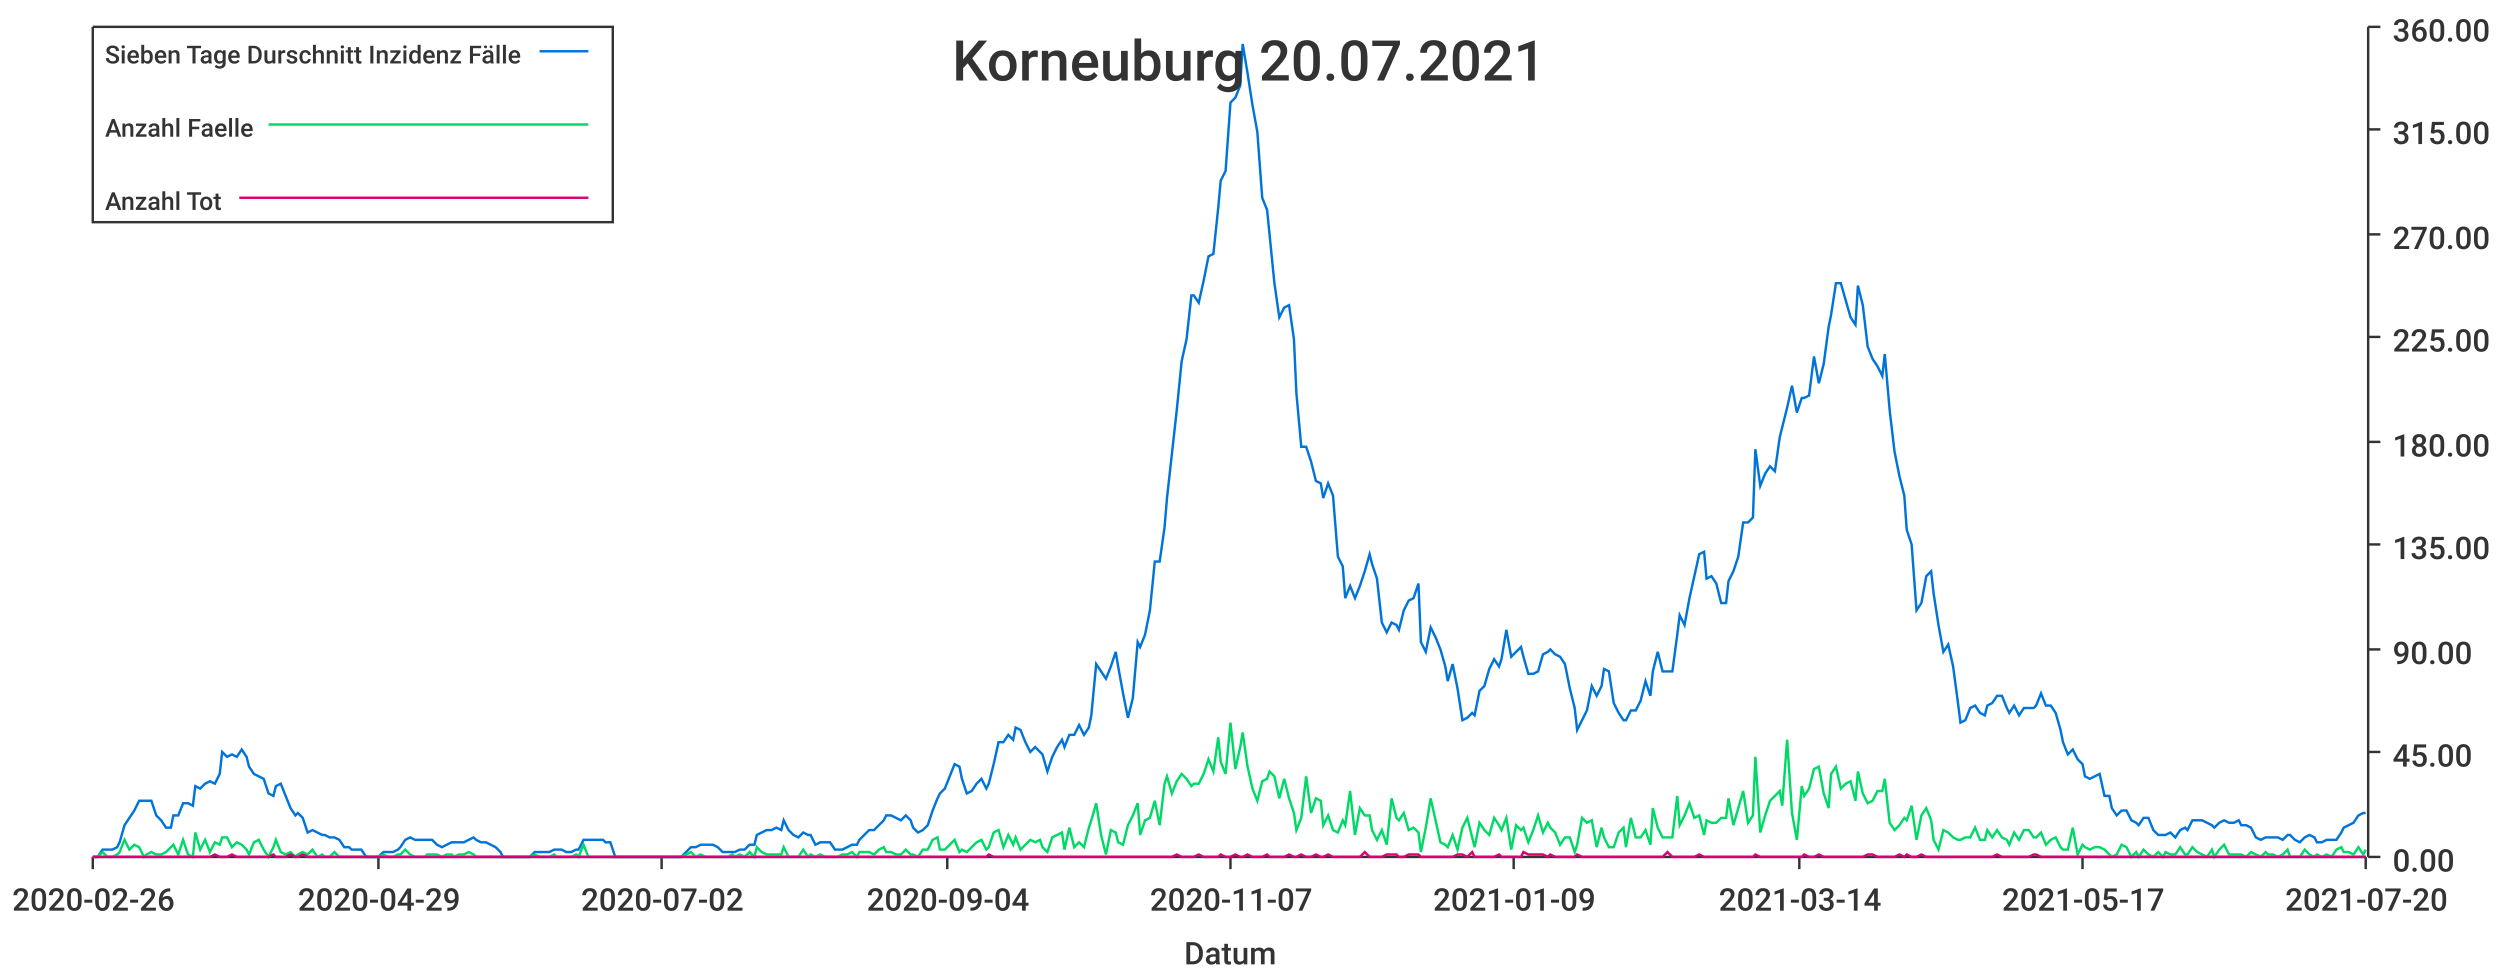
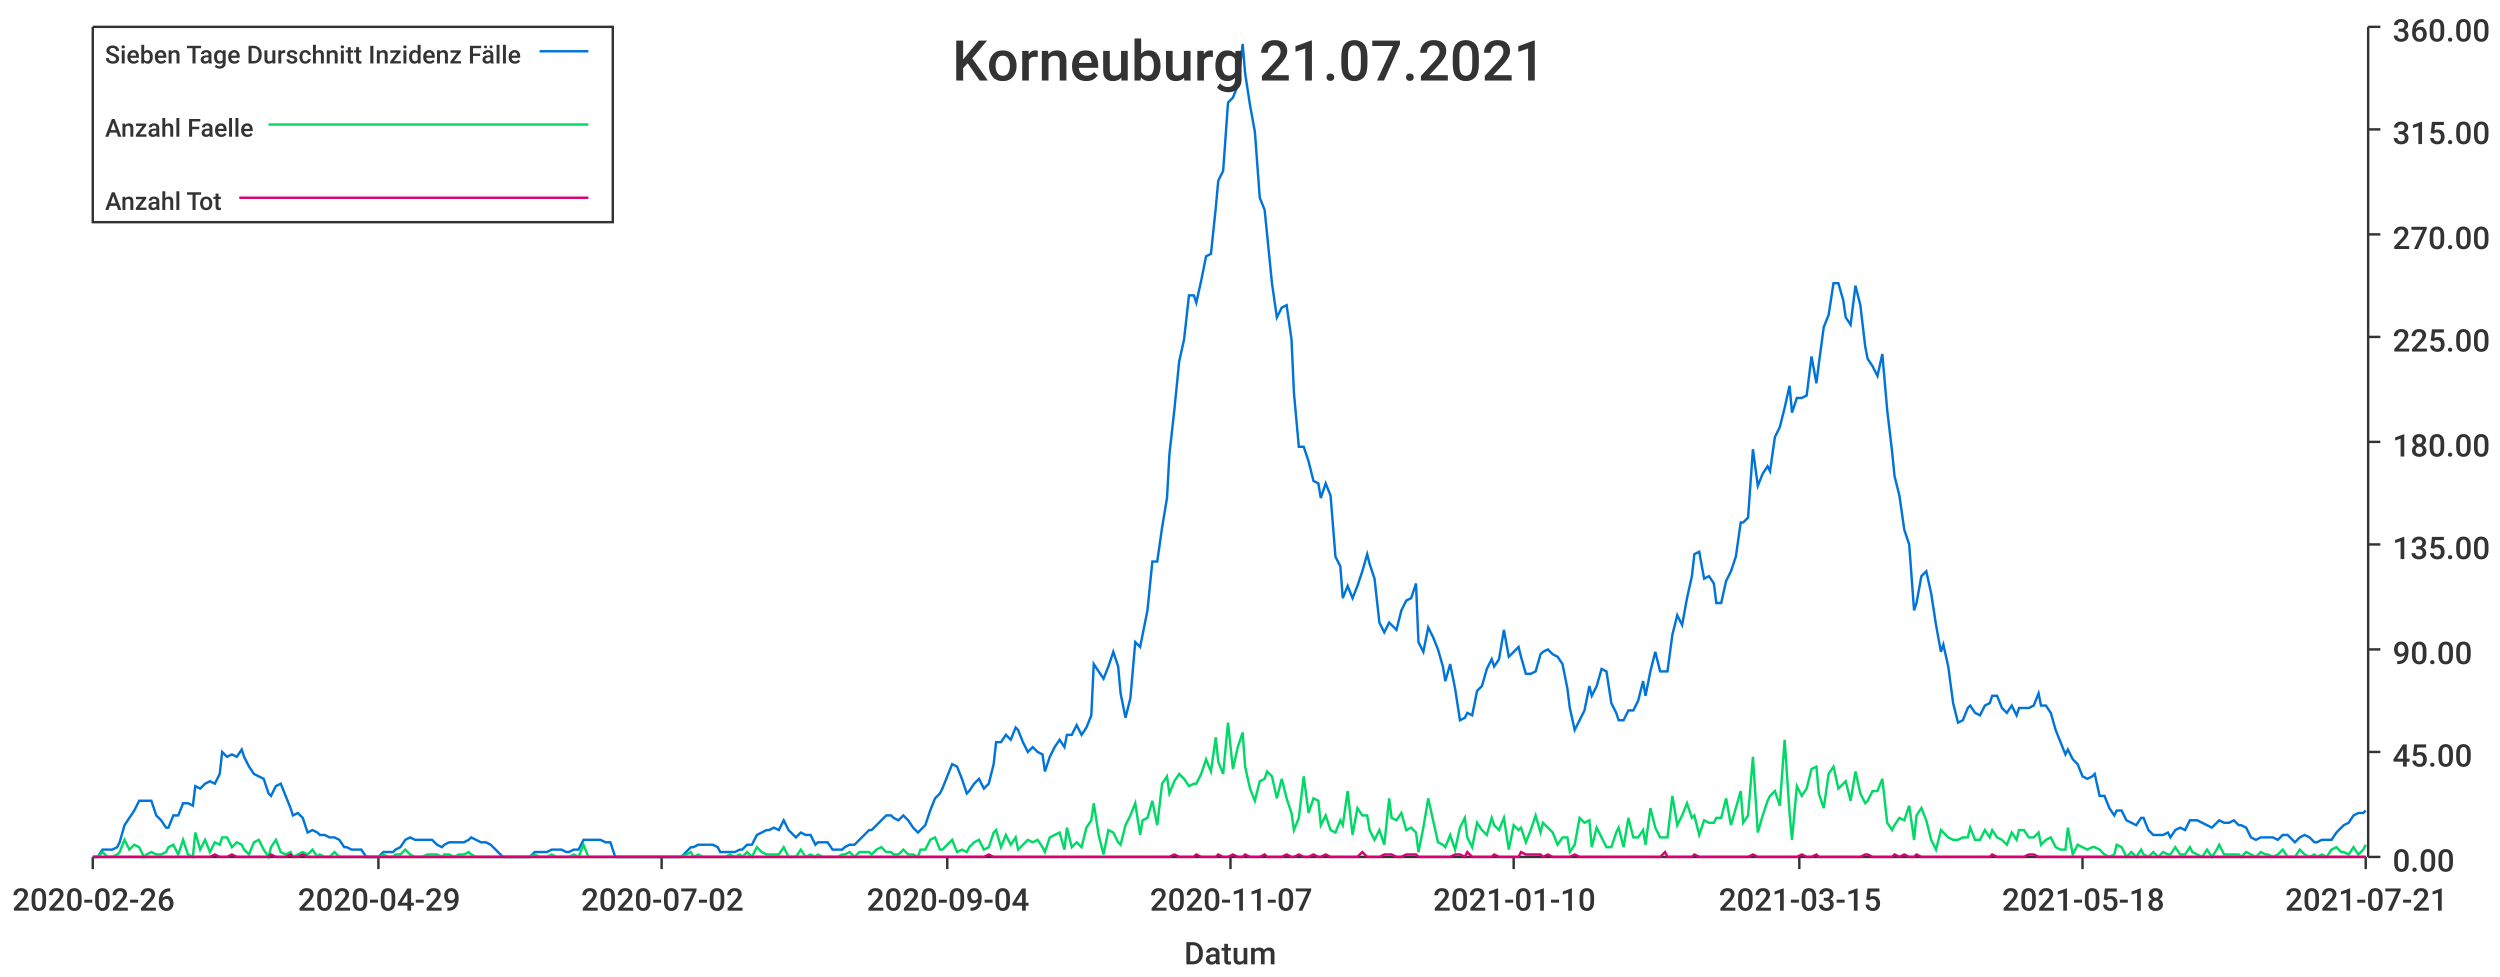
<svg xmlns="http://www.w3.org/2000/svg" width="1024" height="400">\n<path d="M 0 0 L 1024 0 L 1024 400 L 0 400 L 0 0" style="stroke-width:0;stroke:rgba(255,255,255,1.0);fill:rgba(255,255,255,1.0)" />
  <path d="M 38 11 L 969 11 L 969 351 L 38 351 L 38 11" style="stroke-width:0;stroke:rgba(255,255,255,1.0);fill:rgba(255,255,255,1.0)" />
  <path d="M 38 351 L 969 351" style="stroke-width:1;stroke:rgba(51,51,51,1.0);fill:none" />
  <path d="M 38 351 L 38 356" style="stroke-width:1;stroke:rgba(51,51,51,1.0);fill:none" />
  <text x="5" y="373" style="stroke-width:0;stroke:none;fill:rgba(51,51,51,1.0);font-size:12.8px;font-family:'Roboto Medium',sans-serif">2020-02-26</text>
  <path d="M 155 351 L 155 356" style="stroke-width:1;stroke:rgba(51,51,51,1.0);fill:none" />
  <text x="122" y="373" style="stroke-width:0;stroke:none;fill:rgba(51,51,51,1.0);font-size:12.8px;font-family:'Roboto Medium',sans-serif">2020-04-29</text>
  <path d="M 271 351 L 271 356" style="stroke-width:1;stroke:rgba(51,51,51,1.0);fill:none" />
  <text x="238" y="373" style="stroke-width:0;stroke:none;fill:rgba(51,51,51,1.0);font-size:12.8px;font-family:'Roboto Medium',sans-serif">2020-07-02</text>
  <path d="M 388 351 L 388 356" style="stroke-width:1;stroke:rgba(51,51,51,1.0);fill:none" />
  <text x="355" y="373" style="stroke-width:0;stroke:none;fill:rgba(51,51,51,1.0);font-size:12.8px;font-family:'Roboto Medium',sans-serif">2020-09-04</text>
  <path d="M 504 351 L 504 356" style="stroke-width:1;stroke:rgba(51,51,51,1.0);fill:none" />
  <text x="471" y="373" style="stroke-width:0;stroke:none;fill:rgba(51,51,51,1.0);font-size:12.8px;font-family:'Roboto Medium',sans-serif">2020-11-07</text>
  <path d="M 620 351 L 620 356" style="stroke-width:1;stroke:rgba(51,51,51,1.0);fill:none" />
-   <text x="587" y="373" style="stroke-width:0;stroke:none;fill:rgba(51,51,51,1.0);font-size:12.8px;font-family:'Roboto Medium',sans-serif">2021-01-09</text>
+   <text x="587" y="373" style="stroke-width:0;stroke:none;fill:rgba(51,51,51,1.0);font-size:12.8px;font-family:'Roboto Medium',sans-serif">2021-01-10</text>
  <path d="M 737 351 L 737 356" style="stroke-width:1;stroke:rgba(51,51,51,1.0);fill:none" />
-   <text x="704" y="373" style="stroke-width:0;stroke:none;fill:rgba(51,51,51,1.0);font-size:12.8px;font-family:'Roboto Medium',sans-serif">2021-03-14</text>
+   <text x="704" y="373" style="stroke-width:0;stroke:none;fill:rgba(51,51,51,1.0);font-size:12.8px;font-family:'Roboto Medium',sans-serif">2021-03-15</text>
  <path d="M 853 351 L 853 356" style="stroke-width:1;stroke:rgba(51,51,51,1.0);fill:none" />
-   <text x="820" y="373" style="stroke-width:0;stroke:none;fill:rgba(51,51,51,1.0);font-size:12.8px;font-family:'Roboto Medium',sans-serif">2021-05-17</text>
+   <text x="820" y="373" style="stroke-width:0;stroke:none;fill:rgba(51,51,51,1.0);font-size:12.8px;font-family:'Roboto Medium',sans-serif">2021-05-18</text>
  <path d="M 969 351 L 969 356" style="stroke-width:1;stroke:rgba(51,51,51,1.0);fill:none" />
-   <text x="936" y="373" style="stroke-width:0;stroke:none;fill:rgba(51,51,51,1.0);font-size:12.8px;font-family:'Roboto Medium',sans-serif">2021-07-20</text>
+   <text x="936" y="373" style="stroke-width:0;stroke:none;fill:rgba(51,51,51,1.0);font-size:12.8px;font-family:'Roboto Medium',sans-serif">2021-07-21</text>
  <text x="485" y="395" style="stroke-width:0;stroke:none;fill:rgba(51,51,51,1.0);font-size:12.8px;font-family:'Roboto Medium',sans-serif">Datum</text>
  <path d="M 970 351 L 970 11" style="stroke-width:1;stroke:rgba(51,51,51,1.0);fill:none" />
  <path d="M 970 351 L 975 351" style="stroke-width:1;stroke:rgba(51,51,51,1.0);fill:none" />
  <text x="980" y="357" style="stroke-width:0;stroke:none;fill:rgba(51,51,51,1.0);font-size:12.8px;font-family:'Roboto Medium',sans-serif">0.00</text>
  <path d="M 970 308 L 975 308" style="stroke-width:1;stroke:rgba(51,51,51,1.0);fill:none" />
  <text x="980" y="314" style="stroke-width:0;stroke:none;fill:rgba(51,51,51,1.0);font-size:12.8px;font-family:'Roboto Medium',sans-serif">45.00</text>
  <path d="M 970 266 L 975 266" style="stroke-width:1;stroke:rgba(51,51,51,1.0);fill:none" />
  <text x="980" y="272" style="stroke-width:0;stroke:none;fill:rgba(51,51,51,1.0);font-size:12.8px;font-family:'Roboto Medium',sans-serif">90.00</text>
  <path d="M 970 223 L 975 223" style="stroke-width:1;stroke:rgba(51,51,51,1.0);fill:none" />
  <text x="980" y="229" style="stroke-width:0;stroke:none;fill:rgba(51,51,51,1.0);font-size:12.8px;font-family:'Roboto Medium',sans-serif">135.00</text>
  <path d="M 970 181 L 975 181" style="stroke-width:1;stroke:rgba(51,51,51,1.0);fill:none" />
  <text x="980" y="187" style="stroke-width:0;stroke:none;fill:rgba(51,51,51,1.0);font-size:12.8px;font-family:'Roboto Medium',sans-serif">180.00</text>
  <path d="M 970 138 L 975 138" style="stroke-width:1;stroke:rgba(51,51,51,1.0);fill:none" />
  <text x="980" y="144" style="stroke-width:0;stroke:none;fill:rgba(51,51,51,1.0);font-size:12.8px;font-family:'Roboto Medium',sans-serif">225.00</text>
  <path d="M 970 96 L 975 96" style="stroke-width:1;stroke:rgba(51,51,51,1.0);fill:none" />
  <text x="980" y="102" style="stroke-width:0;stroke:none;fill:rgba(51,51,51,1.0);font-size:12.8px;font-family:'Roboto Medium',sans-serif">270.00</text>
  <path d="M 970 53 L 975 53" style="stroke-width:1;stroke:rgba(51,51,51,1.0);fill:none" />
  <text x="980" y="59" style="stroke-width:0;stroke:none;fill:rgba(51,51,51,1.0);font-size:12.8px;font-family:'Roboto Medium',sans-serif">315.00</text>
  <path d="M 970 11 L 975 11" style="stroke-width:1;stroke:rgba(51,51,51,1.0);fill:none" />
  <text x="980" y="17" style="stroke-width:0;stroke:none;fill:rgba(51,51,51,1.0);font-size:12.8px;font-family:'Roboto Medium',sans-serif">360.00</text>
-   <path d="M 38 351 L 40 351 L 42 348 L 44 348 L 46 348 L 48 347 L 49 345 L 51 338 L 53 335 L 55 332 L 57 328 L 59 328 L 60 328 L 62 328 L 64 334 L 66 336 L 68 339 L 70 339 L 71 334 L 73 334 L 75 329 L 77 329 L 79 330 L 80 322 L 82 323 L 84 321 L 86 320 L 88 321 L 90 317 L 91 308 L 93 310 L 95 309 L 97 310 L 99 307 L 101 310 L 102 314 L 104 317 L 106 318 L 108 319 L 110 325 L 112 326 L 113 322 L 115 321 L 117 326 L 119 331 L 121 334 L 122 333 L 124 335 L 126 341 L 128 340 L 130 341 L 132 342 L 133 342 L 135 343 L 137 343 L 139 344 L 141 347 L 143 347 L 144 348 L 146 348 L 148 348 L 150 351 L 152 351 L 154 351 L 155 351 L 157 349 L 159 349 L 161 349 L 163 348 L 164 347 L 166 344 L 168 343 L 170 344 L 172 344 L 174 344 L 175 344 L 177 344 L 179 346 L 181 347 L 183 346 L 185 345 L 186 345 L 188 345 L 190 345 L 192 344 L 194 343 L 195 344 L 197 345 L 199 345 L 201 346 L 203 347 L 205 349 L 206 351 L 208 351 L 210 351 L 212 351 L 214 351 L 216 351 L 217 351 L 219 349 L 221 349 L 223 349 L 225 349 L 227 348 L 228 348 L 230 348 L 232 349 L 234 349 L 236 348 L 237 348 L 239 344 L 241 344 L 243 344 L 245 344 L 247 344 L 248 345 L 250 345 L 252 351 L 254 351 L 256 351 L 258 351 L 259 351 L 261 351 L 263 351 L 265 351 L 267 351 L 269 351 L 270 351 L 272 351 L 274 351 L 276 351 L 278 351 L 279 351 L 281 349 L 283 347 L 285 347 L 287 346 L 289 346 L 290 346 L 292 346 L 294 347 L 296 349 L 298 349 L 300 349 L 301 349 L 303 348 L 305 348 L 307 346 L 309 346 L 310 342 L 312 341 L 314 340 L 316 340 L 318 339 L 320 340 L 321 336 L 323 340 L 325 342 L 327 343 L 329 341 L 331 342 L 332 342 L 334 346 L 336 345 L 338 345 L 340 345 L 342 348 L 343 348 L 345 348 L 347 347 L 349 346 L 351 346 L 352 344 L 354 342 L 356 340 L 358 340 L 360 338 L 362 336 L 363 334 L 365 334 L 367 335 L 369 336 L 371 334 L 373 336 L 374 339 L 376 341 L 378 340 L 380 338 L 382 332 L 384 327 L 385 325 L 387 323 L 389 318 L 391 313 L 393 314 L 394 319 L 396 325 L 398 324 L 400 321 L 402 319 L 404 323 L 405 321 L 407 313 L 409 304 L 411 304 L 413 301 L 415 303 L 416 298 L 418 299 L 420 304 L 422 308 L 424 306 L 426 308 L 427 309 L 429 316 L 431 310 L 433 306 L 435 303 L 436 306 L 438 301 L 440 301 L 442 297 L 444 301 L 446 298 L 447 293 L 449 272 L 451 275 L 453 278 L 455 273 L 457 267 L 458 273 L 460 284 L 462 294 L 464 286 L 466 263 L 467 265 L 469 260 L 471 250 L 473 230 L 475 230 L 477 216 L 478 204 L 480 186 L 482 168 L 484 148 L 486 139 L 488 121 L 489 121 L 491 124 L 493 115 L 495 105 L 497 104 L 499 85 L 500 74 L 502 70 L 504 42 L 506 40 L 508 35 L 509 18 L 511 30 L 513 43 L 515 54 L 517 81 L 519 86 L 520 96 L 522 116 L 524 130 L 526 126 L 528 125 L 530 139 L 531 161 L 533 183 L 535 183 L 537 189 L 539 197 L 541 198 L 542 204 L 544 198 L 546 203 L 548 228 L 550 232 L 551 245 L 553 240 L 555 245 L 557 240 L 559 234 L 561 227 L 562 231 L 564 237 L 566 255 L 568 259 L 570 255 L 572 256 L 573 258 L 575 250 L 577 246 L 579 245 L 581 239 L 582 263 L 584 267 L 586 257 L 588 261 L 590 266 L 592 273 L 593 279 L 595 272 L 597 282 L 599 295 L 601 294 L 603 292 L 604 293 L 606 283 L 608 281 L 610 274 L 612 270 L 614 273 L 615 270 L 617 258 L 619 269 L 621 267 L 623 265 L 624 269 L 626 276 L 628 276 L 630 275 L 632 268 L 634 267 L 635 266 L 637 268 L 639 269 L 641 272 L 643 282 L 645 290 L 646 299 L 648 295 L 650 291 L 652 281 L 654 285 L 656 281 L 657 274 L 659 275 L 661 288 L 663 292 L 665 295 L 666 295 L 668 291 L 670 291 L 672 287 L 674 279 L 676 285 L 677 275 L 679 267 L 681 275 L 683 275 L 685 275 L 687 260 L 688 252 L 690 256 L 692 245 L 694 236 L 696 227 L 698 226 L 699 237 L 701 236 L 703 239 L 705 247 L 707 247 L 708 238 L 710 234 L 712 228 L 714 214 L 716 214 L 718 212 L 719 184 L 721 199 L 723 194 L 725 191 L 727 193 L 729 179 L 730 175 L 732 167 L 734 158 L 736 169 L 738 163 L 739 163 L 741 162 L 743 146 L 745 157 L 747 149 L 749 134 L 750 129 L 752 116 L 754 116 L 756 123 L 758 130 L 760 133 L 761 117 L 763 125 L 765 142 L 767 147 L 769 150 L 771 154 L 772 145 L 774 168 L 776 185 L 778 195 L 780 203 L 781 217 L 783 223 L 785 250 L 787 247 L 789 236 L 791 234 L 792 243 L 794 256 L 796 267 L 798 264 L 800 273 L 802 288 L 803 296 L 805 295 L 807 290 L 809 289 L 811 292 L 813 293 L 814 289 L 816 288 L 818 285 L 820 285 L 822 290 L 823 292 L 825 289 L 827 293 L 829 290 L 831 290 L 833 290 L 834 289 L 836 284 L 838 289 L 840 289 L 842 292 L 844 299 L 845 304 L 847 309 L 849 307 L 851 311 L 853 313 L 854 318 L 856 319 L 858 318 L 860 317 L 862 326 L 864 326 L 865 331 L 867 334 L 869 332 L 871 332 L 873 336 L 875 337 L 876 338 L 878 335 L 880 335 L 882 340 L 884 342 L 886 342 L 887 342 L 889 341 L 891 343 L 893 340 L 895 339 L 896 340 L 898 336 L 900 336 L 902 336 L 904 337 L 906 338 L 907 339 L 909 337 L 911 336 L 913 337 L 915 337 L 917 336 L 918 338 L 920 338 L 922 339 L 924 343 L 926 344 L 928 343 L 929 343 L 931 343 L 933 343 L 935 344 L 937 342 L 938 342 L 940 344 L 942 345 L 944 343 L 946 342 L 948 343 L 949 345 L 951 345 L 953 344 L 955 344 L 957 344 L 959 341 L 960 339 L 962 338 L 964 337 L 966 334 L 968 333 L 969 333" style="stroke-width:1;stroke:rgba(0,116,217,1.0);fill:none" />
-   <path d="M 38 351 L 40 351 L 42 349 L 44 351 L 46 351 L 48 350 L 49 349 L 51 344 L 53 348 L 55 346 L 57 347 L 59 351 L 60 350 L 62 349 L 64 350 L 66 350 L 68 349 L 70 347 L 71 346 L 73 350 L 75 344 L 77 350 L 79 351 L 80 341 L 82 348 L 84 344 L 86 349 L 88 345 L 90 346 L 91 343 L 93 343 L 95 347 L 97 345 L 99 346 L 101 348 L 102 350 L 104 345 L 106 344 L 108 348 L 110 351 L 112 347 L 113 344 L 115 349 L 117 350 L 119 349 L 121 351 L 122 350 L 124 349 L 126 350 L 128 348 L 130 351 L 132 350 L 133 351 L 135 351 L 137 349 L 139 351 L 141 351 L 143 351 L 144 351 L 146 351 L 148 351 L 150 351 L 152 351 L 154 351 L 155 351 L 157 350 L 159 351 L 161 351 L 163 350 L 164 350 L 166 348 L 168 350 L 170 351 L 172 351 L 174 351 L 175 350 L 177 350 L 179 350 L 181 351 L 183 350 L 185 350 L 186 351 L 188 350 L 190 350 L 192 349 L 194 350 L 195 351 L 197 351 L 199 351 L 201 351 L 203 351 L 205 351 L 206 351 L 208 351 L 210 351 L 212 351 L 214 351 L 216 351 L 217 351 L 219 350 L 221 351 L 223 351 L 225 351 L 227 350 L 228 351 L 230 351 L 232 351 L 234 351 L 236 350 L 237 351 L 239 346 L 241 351 L 243 351 L 245 351 L 247 351 L 248 351 L 250 351 L 252 351 L 254 351 L 256 351 L 258 351 L 259 351 L 261 351 L 263 351 L 265 351 L 267 351 L 269 351 L 270 351 L 272 351 L 274 351 L 276 351 L 278 351 L 279 351 L 281 350 L 283 349 L 285 351 L 287 350 L 289 351 L 290 351 L 292 351 L 294 351 L 296 351 L 298 351 L 300 350 L 301 351 L 303 350 L 305 351 L 307 349 L 309 351 L 310 347 L 312 349 L 314 350 L 316 350 L 318 350 L 320 350 L 321 347 L 323 351 L 325 351 L 327 351 L 329 348 L 331 351 L 332 350 L 334 351 L 336 350 L 338 351 L 340 351 L 342 351 L 343 351 L 345 350 L 347 350 L 349 349 L 351 351 L 352 349 L 354 349 L 356 349 L 358 350 L 360 348 L 362 347 L 363 349 L 365 349 L 367 350 L 369 350 L 371 348 L 373 350 L 374 350 L 376 351 L 378 348 L 380 348 L 382 344 L 384 343 L 385 348 L 387 348 L 389 346 L 391 344 L 393 349 L 394 348 L 396 349 L 398 347 L 400 345 L 402 344 L 404 348 L 405 347 L 407 341 L 409 340 L 411 347 L 413 342 L 415 346 L 416 343 L 418 348 L 420 346 L 422 344 L 424 345 L 426 344 L 427 347 L 429 349 L 431 343 L 433 342 L 435 341 L 436 348 L 438 339 L 440 347 L 442 345 L 444 347 L 446 339 L 447 336 L 449 329 L 451 342 L 453 350 L 455 340 L 457 341 L 458 345 L 460 346 L 462 338 L 464 334 L 466 329 L 467 342 L 469 336 L 471 335 L 473 328 L 475 338 L 477 321 L 478 318 L 480 325 L 482 320 L 484 317 L 486 319 L 488 322 L 489 321 L 491 321 L 493 317 L 495 311 L 497 316 L 499 302 L 500 312 L 502 317 L 504 296 L 506 315 L 508 306 L 509 300 L 511 314 L 513 323 L 515 328 L 517 320 L 519 319 L 520 316 L 522 318 L 524 327 L 526 319 L 528 327 L 530 333 L 531 340 L 533 335 L 535 318 L 537 333 L 539 327 L 541 328 L 542 338 L 544 334 L 546 340 L 548 341 L 550 336 L 551 338 L 553 324 L 555 342 L 557 331 L 559 334 L 561 334 L 562 340 L 564 344 L 566 340 L 568 346 L 570 327 L 572 335 L 573 336 L 575 333 L 577 340 L 579 339 L 581 341 L 582 349 L 584 339 L 586 327 L 588 336 L 590 345 L 592 346 L 593 347 L 595 342 L 597 348 L 599 339 L 601 335 L 603 343 L 604 347 L 606 337 L 608 340 L 610 342 L 612 335 L 614 338 L 615 340 L 617 335 L 619 348 L 621 338 L 623 340 L 624 339 L 626 345 L 628 340 L 630 334 L 632 341 L 634 337 L 635 339 L 637 341 L 639 346 L 641 343 L 643 343 L 645 349 L 646 346 L 648 335 L 650 337 L 652 336 L 654 347 L 656 339 L 657 343 L 659 347 L 661 347 L 663 341 L 665 339 L 666 347 L 668 335 L 670 343 L 672 343 L 674 340 L 676 346 L 677 331 L 679 339 L 681 343 L 683 343 L 685 343 L 687 326 L 688 338 L 690 334 L 692 329 L 694 335 L 696 334 L 698 342 L 699 336 L 701 337 L 703 337 L 705 335 L 707 335 L 708 327 L 710 338 L 712 331 L 714 324 L 716 337 L 718 334 L 719 310 L 721 341 L 723 334 L 725 328 L 727 326 L 729 324 L 730 330 L 732 303 L 734 333 L 736 344 L 738 322 L 739 326 L 741 323 L 743 315 L 745 314 L 747 325 L 749 331 L 750 317 L 752 314 L 754 323 L 756 321 L 758 320 L 760 328 L 761 316 L 763 325 L 765 329 L 767 328 L 769 324 L 771 324 L 772 319 L 774 337 L 776 340 L 778 338 L 780 335 L 781 336 L 783 330 L 785 344 L 787 334 L 789 331 L 791 336 L 792 344 L 794 348 L 796 340 L 798 341 L 800 343 L 802 344 L 803 344 L 805 343 L 807 343 L 809 339 L 811 344 L 813 344 L 814 340 L 816 343 L 818 340 L 820 343 L 822 344 L 823 346 L 825 341 L 827 344 L 829 340 L 831 340 L 833 343 L 834 343 L 836 341 L 838 346 L 840 344 L 842 343 L 844 347 L 845 348 L 847 348 L 849 339 L 851 350 L 853 346 L 854 347 L 856 348 L 858 347 L 860 347 L 862 348 L 864 350 L 865 351 L 867 350 L 869 346 L 871 347 L 873 351 L 875 349 L 876 351 L 878 348 L 880 350 L 882 351 L 884 349 L 886 351 L 887 349 L 889 350 L 891 350 L 893 347 L 895 350 L 896 350 L 898 347 L 900 349 L 902 350 L 904 351 L 906 348 L 907 351 L 909 348 L 911 346 L 913 350 L 915 350 L 917 350 L 918 350 L 920 351 L 922 349 L 924 350 L 926 351 L 928 349 L 929 350 L 931 350 L 933 351 L 935 350 L 937 348 L 938 351 L 940 351 L 942 351 L 944 348 L 946 350 L 948 351 L 949 350 L 951 351 L 953 350 L 955 351 L 957 348 L 959 347 L 960 349 L 962 349 L 964 350 L 966 347 L 968 350 L 969 348" style="stroke-width:1;stroke:rgba(0,217,101,1.0);fill:none" />
-   <path d="M 38 351 L 40 351 L 42 351 L 44 351 L 46 351 L 48 351 L 49 351 L 51 351 L 53 351 L 55 351 L 57 351 L 59 351 L 60 351 L 62 351 L 64 351 L 66 351 L 68 351 L 70 351 L 71 351 L 73 351 L 75 351 L 77 351 L 79 351 L 80 351 L 82 351 L 84 351 L 86 351 L 88 350 L 90 351 L 91 351 L 93 351 L 95 350 L 97 351 L 99 351 L 101 351 L 102 351 L 104 351 L 106 351 L 108 351 L 110 351 L 112 350 L 113 351 L 115 351 L 117 351 L 119 350 L 121 351 L 122 351 L 124 350 L 126 351 L 128 351 L 130 351 L 132 351 L 133 351 L 135 351 L 137 351 L 139 351 L 141 351 L 143 351 L 144 351 L 146 351 L 148 351 L 150 351 L 152 351 L 154 351 L 155 351 L 157 351 L 159 351 L 161 351 L 163 351 L 164 351 L 166 351 L 168 351 L 170 351 L 172 351 L 174 351 L 175 351 L 177 351 L 179 351 L 181 351 L 183 351 L 185 351 L 186 351 L 188 351 L 190 351 L 192 351 L 194 351 L 195 351 L 197 351 L 199 351 L 201 351 L 203 351 L 205 351 L 206 351 L 208 351 L 210 351 L 212 351 L 214 351 L 216 351 L 217 351 L 219 351 L 221 351 L 223 351 L 225 351 L 227 351 L 228 351 L 230 351 L 232 351 L 234 351 L 236 351 L 237 351 L 239 351 L 241 351 L 243 351 L 245 351 L 247 351 L 248 351 L 250 351 L 252 351 L 254 351 L 256 351 L 258 351 L 259 351 L 261 351 L 263 351 L 265 351 L 267 351 L 269 351 L 270 351 L 272 351 L 274 351 L 276 351 L 278 351 L 279 351 L 281 351 L 283 351 L 285 351 L 287 351 L 289 351 L 290 351 L 292 351 L 294 351 L 296 351 L 298 351 L 300 351 L 301 351 L 303 351 L 305 351 L 307 351 L 309 351 L 310 351 L 312 351 L 314 351 L 316 351 L 318 351 L 320 351 L 321 351 L 323 351 L 325 351 L 327 351 L 329 351 L 331 351 L 332 351 L 334 351 L 336 351 L 338 351 L 340 351 L 342 351 L 343 351 L 345 351 L 347 351 L 349 351 L 351 351 L 352 351 L 354 351 L 356 351 L 358 351 L 360 351 L 362 351 L 363 351 L 365 351 L 367 351 L 369 351 L 371 351 L 373 351 L 374 351 L 376 351 L 378 351 L 380 351 L 382 351 L 384 351 L 385 351 L 387 351 L 389 351 L 391 351 L 393 351 L 394 351 L 396 351 L 398 351 L 400 351 L 402 351 L 404 351 L 405 350 L 407 351 L 409 351 L 411 351 L 413 351 L 415 351 L 416 351 L 418 351 L 420 351 L 422 351 L 424 351 L 426 351 L 427 351 L 429 351 L 431 351 L 433 351 L 435 351 L 436 351 L 438 351 L 440 351 L 442 351 L 444 351 L 446 351 L 447 351 L 449 351 L 451 351 L 453 351 L 455 351 L 457 351 L 458 351 L 460 351 L 462 351 L 464 351 L 466 351 L 467 351 L 469 351 L 471 351 L 473 351 L 475 351 L 477 351 L 478 351 L 480 351 L 482 350 L 484 351 L 486 351 L 488 351 L 489 351 L 491 350 L 493 351 L 495 351 L 497 351 L 499 351 L 500 350 L 502 351 L 504 351 L 506 350 L 508 351 L 509 351 L 511 350 L 513 351 L 515 351 L 517 351 L 519 350 L 520 351 L 522 351 L 524 351 L 526 351 L 528 350 L 530 351 L 531 351 L 533 350 L 535 351 L 537 351 L 539 350 L 541 351 L 542 351 L 544 350 L 546 351 L 548 351 L 550 351 L 551 351 L 553 351 L 555 351 L 557 351 L 559 349 L 561 351 L 562 351 L 564 351 L 566 351 L 568 350 L 570 350 L 572 350 L 573 351 L 575 351 L 577 350 L 579 350 L 581 350 L 582 351 L 584 351 L 586 351 L 588 351 L 590 351 L 592 351 L 593 351 L 595 351 L 597 350 L 599 350 L 601 351 L 603 349 L 604 351 L 606 351 L 608 351 L 610 351 L 612 351 L 614 350 L 615 351 L 617 351 L 619 351 L 621 351 L 623 351 L 624 349 L 626 350 L 628 350 L 630 350 L 632 350 L 634 351 L 635 350 L 637 351 L 639 351 L 641 351 L 643 351 L 645 351 L 646 350 L 648 351 L 650 351 L 652 351 L 654 351 L 656 351 L 657 351 L 659 351 L 661 351 L 663 351 L 665 351 L 666 351 L 668 351 L 670 351 L 672 351 L 674 351 L 676 351 L 677 351 L 679 351 L 681 351 L 683 349 L 685 351 L 687 351 L 688 351 L 690 351 L 692 351 L 694 351 L 696 350 L 698 351 L 699 351 L 701 351 L 703 351 L 705 351 L 707 351 L 708 351 L 710 351 L 712 351 L 714 351 L 716 351 L 718 351 L 719 350 L 721 351 L 723 351 L 725 351 L 727 351 L 729 351 L 730 351 L 732 351 L 734 351 L 736 351 L 738 351 L 739 350 L 741 351 L 743 351 L 745 350 L 747 351 L 749 351 L 750 351 L 752 351 L 754 351 L 756 351 L 758 351 L 760 351 L 761 351 L 763 351 L 765 350 L 767 350 L 769 351 L 771 351 L 772 351 L 774 351 L 776 351 L 778 350 L 780 351 L 781 350 L 783 351 L 785 351 L 787 350 L 789 351 L 791 351 L 792 351 L 794 351 L 796 351 L 798 351 L 800 351 L 802 351 L 803 351 L 805 351 L 807 351 L 809 351 L 811 351 L 813 351 L 814 351 L 816 351 L 818 350 L 820 351 L 822 351 L 823 351 L 825 351 L 827 351 L 829 351 L 831 351 L 833 350 L 834 350 L 836 351 L 838 351 L 840 351 L 842 351 L 844 351 L 845 351 L 847 351 L 849 351 L 851 351 L 853 351 L 854 351 L 856 351 L 858 351 L 860 351 L 862 351 L 864 351 L 865 351 L 867 351 L 869 351 L 871 351 L 873 351 L 875 351 L 876 351 L 878 351 L 880 351 L 882 351 L 884 351 L 886 351 L 887 351 L 889 351 L 891 351 L 893 351 L 895 351 L 896 351 L 898 351 L 900 351 L 902 351 L 904 351 L 906 351 L 907 351 L 909 351 L 911 351 L 913 351 L 915 351 L 917 351 L 918 351 L 920 351 L 922 351 L 924 351 L 926 351 L 928 351 L 929 351 L 931 351 L 933 351 L 935 351 L 937 351 L 938 351 L 940 351 L 942 351 L 944 351 L 946 351 L 948 351 L 949 351 L 951 351 L 953 351 L 955 351 L 957 351 L 959 351 L 960 351 L 962 351 L 964 351 L 966 351 L 968 351 L 969 351" style="stroke-width:1;stroke:rgba(217,0,116,1.0);fill:none" />
-   <text x="390" y="33" style="stroke-width:0;stroke:none;fill:rgba(51,51,51,1.0);font-size:23.0px;font-family:'Roboto Medium',sans-serif">Korneuburg 20.07.2021</text>
+   <path d="M 38 351 L 40 351 L 42 348 L 44 348 L 46 348 L 48 347 L 49 345 L 51 338 L 53 335 L 55 332 L 57 328 L 59 328 L 60 328 L 62 328 L 64 334 L 66 336 L 68 339 L 69 339 L 71 334 L 73 334 L 75 329 L 77 329 L 79 330 L 80 322 L 82 323 L 84 321 L 86 320 L 88 321 L 90 317 L 91 308 L 93 310 L 95 309 L 97 310 L 99 307 L 100 310 L 102 314 L 104 317 L 106 318 L 108 319 L 110 325 L 111 326 L 113 322 L 115 321 L 117 326 L 119 331 L 120 334 L 122 333 L 124 335 L 126 341 L 128 340 L 130 341 L 131 342 L 133 342 L 135 343 L 137 343 L 139 344 L 141 347 L 142 347 L 144 348 L 146 348 L 148 348 L 150 351 L 151 351 L 153 351 L 155 351 L 157 349 L 159 349 L 161 349 L 162 348 L 164 347 L 166 344 L 168 343 L 170 344 L 171 344 L 173 344 L 175 344 L 177 344 L 179 346 L 181 347 L 182 346 L 184 345 L 186 345 L 188 345 L 190 345 L 192 344 L 193 343 L 195 344 L 197 345 L 199 345 L 201 346 L 202 347 L 204 349 L 206 351 L 208 351 L 210 351 L 212 351 L 213 351 L 215 351 L 217 351 L 219 349 L 221 349 L 223 349 L 224 349 L 226 348 L 228 348 L 230 348 L 232 349 L 233 349 L 235 348 L 237 348 L 239 344 L 241 344 L 243 344 L 244 344 L 246 344 L 248 345 L 250 345 L 252 351 L 253 351 L 255 351 L 257 351 L 259 351 L 261 351 L 263 351 L 264 351 L 266 351 L 268 351 L 270 351 L 272 351 L 274 351 L 275 351 L 277 351 L 279 351 L 281 349 L 283 347 L 284 347 L 286 346 L 288 346 L 290 346 L 292 346 L 294 347 L 295 349 L 297 349 L 299 349 L 301 349 L 303 348 L 304 348 L 306 346 L 308 346 L 310 342 L 312 341 L 314 340 L 315 340 L 317 339 L 319 340 L 321 336 L 323 340 L 325 342 L 326 343 L 328 341 L 330 342 L 332 342 L 334 346 L 335 345 L 337 345 L 339 345 L 341 348 L 343 348 L 345 348 L 346 347 L 348 346 L 350 346 L 352 344 L 354 342 L 356 340 L 357 340 L 359 338 L 361 336 L 363 334 L 365 334 L 366 335 L 368 336 L 370 334 L 372 336 L 374 339 L 376 341 L 377 340 L 379 338 L 381 332 L 383 327 L 385 325 L 386 323 L 388 318 L 390 313 L 392 314 L 394 319 L 396 325 L 397 324 L 399 321 L 401 319 L 403 323 L 405 321 L 407 313 L 408 304 L 410 304 L 412 301 L 414 303 L 416 298 L 417 299 L 419 304 L 421 308 L 423 306 L 425 308 L 427 309 L 428 316 L 430 310 L 432 306 L 434 303 L 436 306 L 437 301 L 439 301 L 441 297 L 443 301 L 445 298 L 447 293 L 448 272 L 450 275 L 452 278 L 454 273 L 456 267 L 458 273 L 459 284 L 461 294 L 463 286 L 465 263 L 467 265 L 468 260 L 470 250 L 472 230 L 474 230 L 476 216 L 478 204 L 479 186 L 481 168 L 483 148 L 485 139 L 487 121 L 489 121 L 490 124 L 492 115 L 494 105 L 496 104 L 498 85 L 499 74 L 501 70 L 503 42 L 505 40 L 507 35 L 509 18 L 510 30 L 512 43 L 514 54 L 516 81 L 518 86 L 519 96 L 521 116 L 523 130 L 525 126 L 527 125 L 529 139 L 530 161 L 532 183 L 534 183 L 536 189 L 538 197 L 540 198 L 541 204 L 543 198 L 545 203 L 547 228 L 549 232 L 550 245 L 552 240 L 554 245 L 556 240 L 558 234 L 560 227 L 561 231 L 563 237 L 565 255 L 567 259 L 569 255 L 570 256 L 572 258 L 574 250 L 576 246 L 578 245 L 580 239 L 581 263 L 583 267 L 585 257 L 587 261 L 589 266 L 591 273 L 592 279 L 594 272 L 596 282 L 598 295 L 600 294 L 601 292 L 603 293 L 605 283 L 607 281 L 609 274 L 611 270 L 612 273 L 614 270 L 616 258 L 618 269 L 620 267 L 622 265 L 623 269 L 625 276 L 627 276 L 629 275 L 631 268 L 632 267 L 634 266 L 636 268 L 638 269 L 640 272 L 642 282 L 643 290 L 645 299 L 647 295 L 649 291 L 651 281 L 652 285 L 654 281 L 656 274 L 658 275 L 660 288 L 662 292 L 663 295 L 665 295 L 667 291 L 669 291 L 671 287 L 673 279 L 674 285 L 676 275 L 678 267 L 680 275 L 682 275 L 683 275 L 685 260 L 687 252 L 689 256 L 691 245 L 693 236 L 694 227 L 696 226 L 698 237 L 700 236 L 702 239 L 703 247 L 705 247 L 707 238 L 709 234 L 711 228 L 713 214 L 714 214 L 716 212 L 718 184 L 720 199 L 722 194 L 724 191 L 725 193 L 727 179 L 729 175 L 731 167 L 733 158 L 734 169 L 736 163 L 738 163 L 740 162 L 742 146 L 744 157 L 745 149 L 747 134 L 749 129 L 751 116 L 753 116 L 755 123 L 756 130 L 758 133 L 760 117 L 762 125 L 764 142 L 765 147 L 767 150 L 769 154 L 771 145 L 773 168 L 775 185 L 776 195 L 778 203 L 780 217 L 782 223 L 784 250 L 785 247 L 787 236 L 789 234 L 791 243 L 793 256 L 795 267 L 796 264 L 798 273 L 800 288 L 802 296 L 804 295 L 806 290 L 807 289 L 809 292 L 811 293 L 813 289 L 815 288 L 816 285 L 818 285 L 820 290 L 822 292 L 824 289 L 826 293 L 827 290 L 829 290 L 831 290 L 833 289 L 835 284 L 836 289 L 838 289 L 840 292 L 842 299 L 844 304 L 846 309 L 847 307 L 849 311 L 851 313 L 853 318 L 855 319 L 857 318 L 858 317 L 860 326 L 862 326 L 864 331 L 866 334 L 867 332 L 869 332 L 871 336 L 873 337 L 875 338 L 877 335 L 878 335 L 880 340 L 882 342 L 884 342 L 886 342 L 888 341 L 889 343 L 891 340 L 893 339 L 895 340 L 897 336 L 898 336 L 900 336 L 902 337 L 904 338 L 906 339 L 908 337 L 909 336 L 911 337 L 913 337 L 915 336 L 917 338 L 918 338 L 920 339 L 922 343 L 924 344 L 926 343 L 928 343 L 929 343 L 931 343 L 933 344 L 935 342 L 937 342 L 939 344 L 940 345 L 942 343 L 944 342 L 946 343 L 948 345 L 949 345 L 951 344 L 953 344 L 955 344 L 957 341 L 959 339 L 960 338 L 962 337 L 964 334 L 966 333 L 968 333 L 969 332" style="stroke-width:1;stroke:rgba(0,116,217,1.0);fill:none" />
+   <path d="M 38 351 L 40 351 L 42 349 L 44 351 L 46 351 L 48 350 L 49 349 L 51 344 L 53 348 L 55 346 L 57 347 L 59 351 L 60 350 L 62 349 L 64 350 L 66 350 L 68 349 L 69 347 L 71 346 L 73 350 L 75 344 L 77 350 L 79 351 L 80 341 L 82 348 L 84 344 L 86 349 L 88 345 L 90 346 L 91 343 L 93 343 L 95 347 L 97 345 L 99 346 L 100 348 L 102 350 L 104 345 L 106 344 L 108 348 L 110 351 L 111 347 L 113 344 L 115 349 L 117 350 L 119 349 L 120 351 L 122 350 L 124 349 L 126 350 L 128 348 L 130 351 L 131 350 L 133 351 L 135 351 L 137 349 L 139 351 L 141 351 L 142 351 L 144 351 L 146 351 L 148 351 L 150 351 L 151 351 L 153 351 L 155 351 L 157 350 L 159 351 L 161 351 L 162 350 L 164 350 L 166 348 L 168 350 L 170 351 L 171 351 L 173 351 L 175 350 L 177 350 L 179 350 L 181 351 L 182 350 L 184 350 L 186 351 L 188 350 L 190 350 L 192 349 L 193 350 L 195 351 L 197 351 L 199 351 L 201 351 L 202 351 L 204 351 L 206 351 L 208 351 L 210 351 L 212 351 L 213 351 L 215 351 L 217 351 L 219 350 L 221 351 L 223 351 L 224 351 L 226 350 L 228 351 L 230 351 L 232 351 L 233 351 L 235 350 L 237 351 L 239 346 L 241 351 L 243 351 L 244 351 L 246 351 L 248 351 L 250 351 L 252 351 L 253 351 L 255 351 L 257 351 L 259 351 L 261 351 L 263 351 L 264 351 L 266 351 L 268 351 L 270 351 L 272 351 L 274 351 L 275 351 L 277 351 L 279 351 L 281 350 L 283 349 L 284 351 L 286 350 L 288 351 L 290 351 L 292 351 L 294 351 L 295 351 L 297 351 L 299 350 L 301 351 L 303 350 L 304 351 L 306 349 L 308 351 L 310 347 L 312 349 L 314 350 L 315 350 L 317 350 L 319 350 L 321 347 L 323 351 L 325 351 L 326 351 L 328 348 L 330 351 L 332 350 L 334 351 L 335 350 L 337 351 L 339 351 L 341 351 L 343 351 L 345 350 L 346 350 L 348 349 L 350 351 L 352 349 L 354 349 L 356 349 L 357 350 L 359 348 L 361 347 L 363 349 L 365 349 L 366 350 L 368 350 L 370 348 L 372 350 L 374 350 L 376 351 L 377 348 L 379 348 L 381 344 L 383 343 L 385 348 L 386 348 L 388 346 L 390 344 L 392 349 L 394 348 L 396 349 L 397 347 L 399 345 L 401 344 L 403 348 L 405 347 L 407 341 L 408 340 L 410 347 L 412 342 L 414 346 L 416 343 L 417 348 L 419 346 L 421 344 L 423 345 L 425 344 L 427 347 L 428 349 L 430 343 L 432 342 L 434 341 L 436 348 L 437 339 L 439 347 L 441 345 L 443 347 L 445 339 L 447 336 L 448 329 L 450 342 L 452 350 L 454 340 L 456 341 L 458 345 L 459 346 L 461 338 L 463 334 L 465 329 L 467 342 L 468 336 L 470 335 L 472 328 L 474 338 L 476 321 L 478 318 L 479 325 L 481 320 L 483 317 L 485 319 L 487 322 L 489 321 L 490 321 L 492 317 L 494 311 L 496 316 L 498 302 L 499 312 L 501 317 L 503 296 L 505 315 L 507 306 L 509 300 L 510 314 L 512 323 L 514 328 L 516 320 L 518 319 L 519 316 L 521 318 L 523 327 L 525 319 L 527 327 L 529 333 L 530 340 L 532 335 L 534 318 L 536 333 L 538 327 L 540 328 L 541 338 L 543 334 L 545 340 L 547 341 L 549 336 L 550 338 L 552 324 L 554 342 L 556 331 L 558 334 L 560 334 L 561 340 L 563 344 L 565 340 L 567 346 L 569 327 L 570 335 L 572 336 L 574 333 L 576 340 L 578 339 L 580 341 L 581 349 L 583 339 L 585 327 L 587 336 L 589 345 L 591 346 L 592 347 L 594 342 L 596 348 L 598 339 L 600 335 L 601 343 L 603 347 L 605 337 L 607 340 L 609 342 L 611 335 L 612 338 L 614 340 L 616 335 L 618 348 L 620 338 L 622 340 L 623 339 L 625 345 L 627 340 L 629 334 L 631 341 L 632 337 L 634 339 L 636 341 L 638 346 L 640 343 L 642 343 L 643 349 L 645 346 L 647 335 L 649 337 L 651 336 L 652 347 L 654 339 L 656 343 L 658 347 L 660 347 L 662 341 L 663 339 L 665 347 L 667 335 L 669 343 L 671 343 L 673 340 L 674 346 L 676 331 L 678 339 L 680 343 L 682 343 L 683 343 L 685 326 L 687 338 L 689 334 L 691 329 L 693 335 L 694 334 L 696 342 L 698 336 L 700 337 L 702 337 L 703 335 L 705 335 L 707 327 L 709 338 L 711 331 L 713 324 L 714 337 L 716 334 L 718 310 L 720 341 L 722 334 L 724 328 L 725 326 L 727 324 L 729 330 L 731 303 L 733 333 L 734 344 L 736 322 L 738 326 L 740 323 L 742 315 L 744 314 L 745 325 L 747 331 L 749 317 L 751 314 L 753 323 L 755 321 L 756 320 L 758 328 L 760 316 L 762 325 L 764 329 L 765 328 L 767 324 L 769 324 L 771 319 L 773 337 L 775 340 L 776 338 L 778 335 L 780 336 L 782 330 L 784 344 L 785 334 L 787 331 L 789 336 L 791 344 L 793 348 L 795 340 L 796 341 L 798 343 L 800 344 L 802 344 L 804 343 L 806 343 L 807 339 L 809 344 L 811 344 L 813 340 L 815 343 L 816 340 L 818 343 L 820 344 L 822 346 L 824 341 L 826 344 L 827 340 L 829 340 L 831 343 L 833 343 L 835 341 L 836 346 L 838 344 L 840 343 L 842 347 L 844 348 L 846 348 L 847 339 L 849 350 L 851 346 L 853 347 L 855 348 L 857 347 L 858 347 L 860 348 L 862 350 L 864 351 L 866 350 L 867 346 L 869 347 L 871 351 L 873 349 L 875 351 L 877 348 L 878 350 L 880 351 L 882 349 L 884 351 L 886 349 L 888 350 L 889 350 L 891 347 L 893 350 L 895 350 L 897 347 L 898 349 L 900 350 L 902 351 L 904 348 L 906 351 L 908 348 L 909 346 L 911 350 L 913 350 L 915 350 L 917 350 L 918 351 L 920 349 L 922 350 L 924 351 L 926 349 L 928 350 L 929 350 L 931 351 L 933 350 L 935 348 L 937 351 L 939 351 L 940 351 L 942 348 L 944 350 L 946 351 L 948 350 L 949 351 L 951 350 L 953 351 L 955 348 L 957 347 L 959 349 L 960 349 L 962 350 L 964 347 L 966 350 L 968 348 L 969 346" style="stroke-width:1;stroke:rgba(0,217,101,1.0);fill:none" />
+   <path d="M 38 351 L 40 351 L 42 351 L 44 351 L 46 351 L 48 351 L 49 351 L 51 351 L 53 351 L 55 351 L 57 351 L 59 351 L 60 351 L 62 351 L 64 351 L 66 351 L 68 351 L 69 351 L 71 351 L 73 351 L 75 351 L 77 351 L 79 351 L 80 351 L 82 351 L 84 351 L 86 351 L 88 350 L 90 351 L 91 351 L 93 351 L 95 350 L 97 351 L 99 351 L 100 351 L 102 351 L 104 351 L 106 351 L 108 351 L 110 351 L 111 350 L 113 351 L 115 351 L 117 351 L 119 350 L 120 351 L 122 351 L 124 350 L 126 351 L 128 351 L 130 351 L 131 351 L 133 351 L 135 351 L 137 351 L 139 351 L 141 351 L 142 351 L 144 351 L 146 351 L 148 351 L 150 351 L 151 351 L 153 351 L 155 351 L 157 351 L 159 351 L 161 351 L 162 351 L 164 351 L 166 351 L 168 351 L 170 351 L 171 351 L 173 351 L 175 351 L 177 351 L 179 351 L 181 351 L 182 351 L 184 351 L 186 351 L 188 351 L 190 351 L 192 351 L 193 351 L 195 351 L 197 351 L 199 351 L 201 351 L 202 351 L 204 351 L 206 351 L 208 351 L 210 351 L 212 351 L 213 351 L 215 351 L 217 351 L 219 351 L 221 351 L 223 351 L 224 351 L 226 351 L 228 351 L 230 351 L 232 351 L 233 351 L 235 351 L 237 351 L 239 351 L 241 351 L 243 351 L 244 351 L 246 351 L 248 351 L 250 351 L 252 351 L 253 351 L 255 351 L 257 351 L 259 351 L 261 351 L 263 351 L 264 351 L 266 351 L 268 351 L 270 351 L 272 351 L 274 351 L 275 351 L 277 351 L 279 351 L 281 351 L 283 351 L 284 351 L 286 351 L 288 351 L 290 351 L 292 351 L 294 351 L 295 351 L 297 351 L 299 351 L 301 351 L 303 351 L 304 351 L 306 351 L 308 351 L 310 351 L 312 351 L 314 351 L 315 351 L 317 351 L 319 351 L 321 351 L 323 351 L 325 351 L 326 351 L 328 351 L 330 351 L 332 351 L 334 351 L 335 351 L 337 351 L 339 351 L 341 351 L 343 351 L 345 351 L 346 351 L 348 351 L 350 351 L 352 351 L 354 351 L 356 351 L 357 351 L 359 351 L 361 351 L 363 351 L 365 351 L 366 351 L 368 351 L 370 351 L 372 351 L 374 351 L 376 351 L 377 351 L 379 351 L 381 351 L 383 351 L 385 351 L 386 351 L 388 351 L 390 351 L 392 351 L 394 351 L 396 351 L 397 351 L 399 351 L 401 351 L 403 351 L 405 350 L 407 351 L 408 351 L 410 351 L 412 351 L 414 351 L 416 351 L 417 351 L 419 351 L 421 351 L 423 351 L 425 351 L 427 351 L 428 351 L 430 351 L 432 351 L 434 351 L 436 351 L 437 351 L 439 351 L 441 351 L 443 351 L 445 351 L 447 351 L 448 351 L 450 351 L 452 351 L 454 351 L 456 351 L 458 351 L 459 351 L 461 351 L 463 351 L 465 351 L 467 351 L 468 351 L 470 351 L 472 351 L 474 351 L 476 351 L 478 351 L 479 351 L 481 350 L 483 351 L 485 351 L 487 351 L 489 351 L 490 350 L 492 351 L 494 351 L 496 351 L 498 351 L 499 350 L 501 351 L 503 351 L 505 350 L 507 351 L 509 351 L 510 350 L 512 351 L 514 351 L 516 351 L 518 350 L 519 351 L 521 351 L 523 351 L 525 351 L 527 350 L 529 351 L 530 351 L 532 350 L 534 351 L 536 351 L 538 350 L 540 351 L 541 351 L 543 350 L 545 351 L 547 351 L 549 351 L 550 351 L 552 351 L 554 351 L 556 351 L 558 349 L 560 351 L 561 351 L 563 351 L 565 351 L 567 350 L 569 350 L 570 350 L 572 351 L 574 351 L 576 350 L 578 350 L 580 350 L 581 351 L 583 351 L 585 351 L 587 351 L 589 351 L 591 351 L 592 351 L 594 351 L 596 350 L 598 350 L 600 351 L 601 349 L 603 351 L 605 351 L 607 351 L 609 351 L 611 351 L 612 350 L 614 351 L 616 351 L 618 351 L 620 351 L 622 351 L 623 349 L 625 350 L 627 350 L 629 350 L 631 350 L 632 351 L 634 350 L 636 351 L 638 351 L 640 351 L 642 351 L 643 351 L 645 350 L 647 351 L 649 351 L 651 351 L 652 351 L 654 351 L 656 351 L 658 351 L 660 351 L 662 351 L 663 351 L 665 351 L 667 351 L 669 351 L 671 351 L 673 351 L 674 351 L 676 351 L 678 351 L 680 351 L 682 349 L 683 351 L 685 351 L 687 351 L 689 351 L 691 351 L 693 351 L 694 350 L 696 351 L 698 351 L 700 351 L 702 351 L 703 351 L 705 351 L 707 351 L 709 351 L 711 351 L 713 351 L 714 351 L 716 351 L 718 350 L 720 351 L 722 351 L 724 351 L 725 351 L 727 351 L 729 351 L 731 351 L 733 351 L 734 351 L 736 351 L 738 350 L 740 351 L 742 351 L 744 350 L 745 351 L 747 351 L 749 351 L 751 351 L 753 351 L 755 351 L 756 351 L 758 351 L 760 351 L 762 351 L 764 350 L 765 350 L 767 351 L 769 351 L 771 351 L 773 351 L 775 351 L 776 350 L 778 351 L 780 350 L 782 351 L 784 351 L 785 350 L 787 351 L 789 351 L 791 351 L 793 351 L 795 351 L 796 351 L 798 351 L 800 351 L 802 351 L 804 351 L 806 351 L 807 351 L 809 351 L 811 351 L 813 351 L 815 351 L 816 350 L 818 351 L 820 351 L 822 351 L 824 351 L 826 351 L 827 351 L 829 351 L 831 350 L 833 350 L 835 351 L 836 351 L 838 351 L 840 351 L 842 351 L 844 351 L 846 351 L 847 351 L 849 351 L 851 351 L 853 351 L 855 351 L 857 351 L 858 351 L 860 351 L 862 351 L 864 351 L 866 351 L 867 351 L 869 351 L 871 351 L 873 351 L 875 351 L 877 351 L 878 351 L 880 351 L 882 351 L 884 351 L 886 351 L 888 351 L 889 351 L 891 351 L 893 351 L 895 351 L 897 351 L 898 351 L 900 351 L 902 351 L 904 351 L 906 351 L 908 351 L 909 351 L 911 351 L 913 351 L 915 351 L 917 351 L 918 351 L 920 351 L 922 351 L 924 351 L 926 351 L 928 351 L 929 351 L 931 351 L 933 351 L 935 351 L 937 351 L 939 351 L 940 351 L 942 351 L 944 351 L 946 351 L 948 351 L 949 351 L 951 351 L 953 351 L 955 351 L 957 351 L 959 351 L 960 351 L 962 351 L 964 351 L 966 351 L 968 351 L 969 351" style="stroke-width:1;stroke:rgba(217,0,116,1.0);fill:none" />
+   <text x="390" y="33" style="stroke-width:0;stroke:none;fill:rgba(51,51,51,1.0);font-size:23.0px;font-family:'Roboto Medium',sans-serif">Korneuburg 21.07.2021</text>
  <path d="M 38 11 L 251 11 L 251 91 L 38 91 L 38 11" style="stroke-width:1;stroke:rgba(51,51,51,1.0);fill:rgba(255,255,255,1.0)" />
  <text x="43" y="26" style="stroke-width:0;stroke:none;fill:rgba(51,51,51,1.0);font-size:10.2px;font-family:'Roboto Medium',sans-serif">Sieben Tage Durschnitt Inzidenz Fälle</text>
  <path d="M 221 21 L 241 21" style="stroke-width:1;stroke:rgba(0,116,217,1.0);fill:none" />
  <text x="43" y="56" style="stroke-width:0;stroke:none;fill:rgba(51,51,51,1.0);font-size:10.2px;font-family:'Roboto Medium',sans-serif">Anzahl Faelle</text>
  <path d="M 110 51 L 241 51" style="stroke-width:1;stroke:rgba(0,217,101,1.0);fill:none" />
  <text x="43" y="86" style="stroke-width:0;stroke:none;fill:rgba(51,51,51,1.0);font-size:10.2px;font-family:'Roboto Medium',sans-serif">Anzahl Tot</text>
  <path d="M 98 81 L 241 81" style="stroke-width:1;stroke:rgba(217,0,116,1.0);fill:none" />
</svg>
